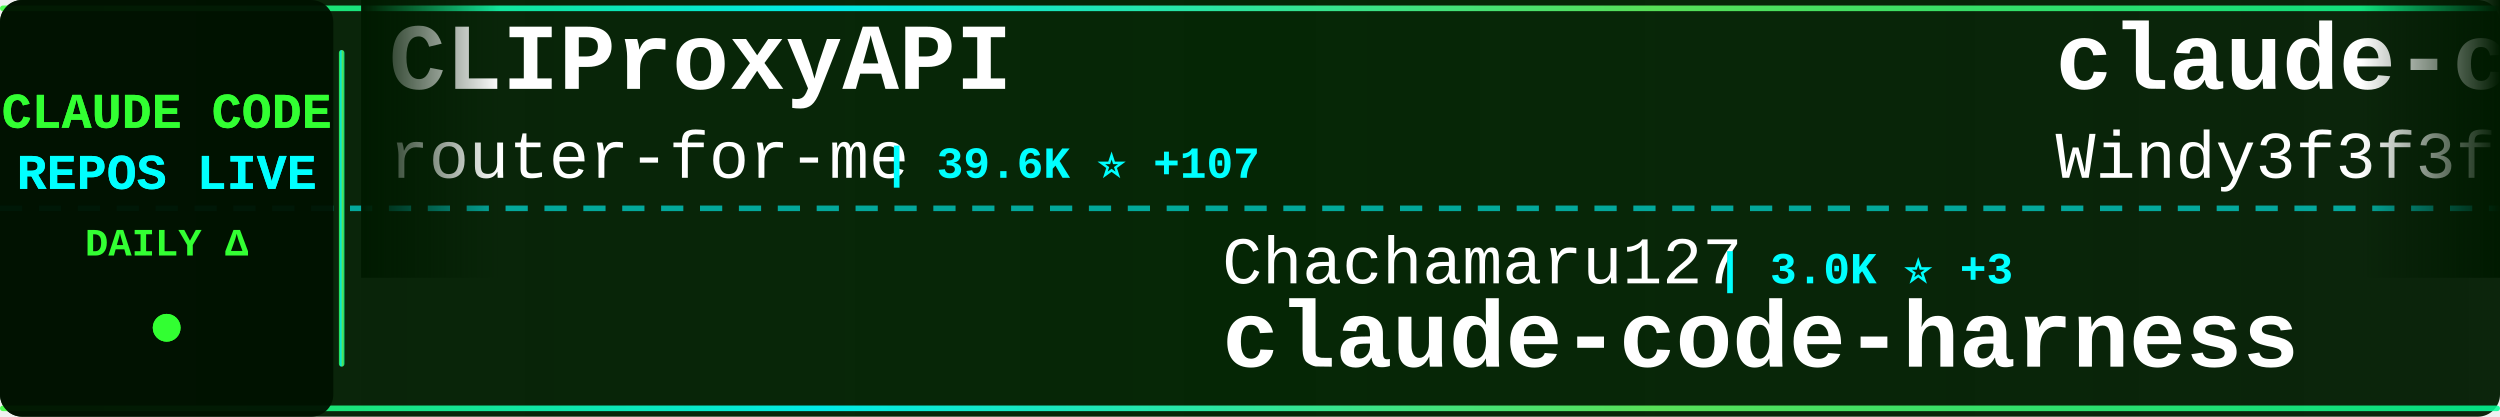
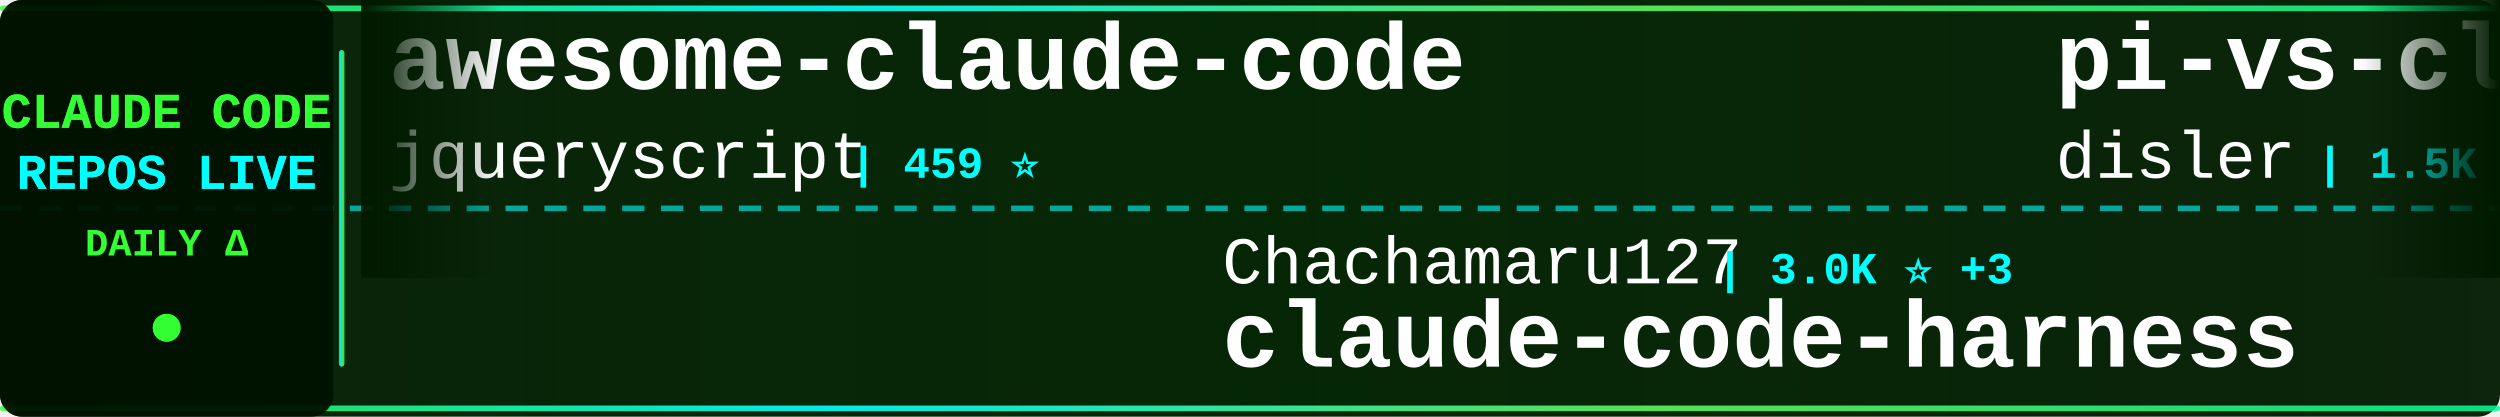
<svg xmlns="http://www.w3.org/2000/svg" width="900" height="150">
  <defs>
    <linearGradient id="tickerBg" x1="0%" y1="0%" x2="100%" y2="0%">
      <stop offset="0%" style="stop-color:#001a00;stop-opacity:0.95" />
      <stop offset="50%" style="stop-color:#002200;stop-opacity:0.98" />
      <stop offset="100%" style="stop-color:#001a00;stop-opacity:0.95" />
    </linearGradient>
    <linearGradient id="borderGrad" x1="0%" y1="0%" x2="100%" y2="0%">
      <stop offset="0%" style="stop-color:#33ff33;stop-opacity:0.85">
        <animate attributeName="stop-opacity" values="0.85;1;0.85" dur="2s" repeatCount="indefinite" />
      </stop>
      <stop offset="33%" style="stop-color:#00ffff;stop-opacity:0.9">
        <animate attributeName="stop-opacity" values="0.9;1;0.9" dur="2.2s" repeatCount="indefinite" />
      </stop>
      <stop offset="66%" style="stop-color:#66ff66;stop-opacity:0.85">
        <animate attributeName="stop-opacity" values="0.85;1;0.85" dur="1.8s" repeatCount="indefinite" />
      </stop>
      <stop offset="100%" style="stop-color:#00ff99;stop-opacity:0.85">
        <animate attributeName="stop-opacity" values="0.85;1;0.85" dur="2s" repeatCount="indefinite" />
      </stop>
    </linearGradient>
    <filter id="textGlow">
      <feGaussianBlur stdDeviation="0.1" result="coloredBlur" />
      <feMerge>
        <feMergeNode in="coloredBlur" />
        <feMergeNode in="SourceGraphic" />
      </feMerge>
    </filter>
    <filter id="metricGlow">
      <feGaussianBlur stdDeviation="0.2" result="coloredBlur" />
      <feMerge>
        <feMergeNode in="coloredBlur" />
        <feMergeNode in="SourceGraphic" />
      </feMerge>
    </filter>
    <linearGradient id="leftFade" x1="0%" y1="0%" x2="100%" y2="0%">
      <stop offset="0%" style="stop-color:#001a00;stop-opacity:1" />
      <stop offset="100%" style="stop-color:#001a00;stop-opacity:0" />
    </linearGradient>
    <linearGradient id="rightFade" x1="0%" y1="0%" x2="100%" y2="0%">
      <stop offset="0%" style="stop-color:#001a00;stop-opacity:0" />
      <stop offset="100%" style="stop-color:#001a00;stop-opacity:1" />
    </linearGradient>
  </defs>
  <rect width="900" height="150" fill="url(#tickerBg)" rx="8" />
  <rect x="0" y="2" width="900" height="2" fill="url(#borderGrad)" rx="1" />
  <rect x="0" y="146" width="900" height="2" fill="url(#borderGrad)" rx="1" />
  <line x1="0" y1="75" x2="900" y2="75" stroke="#00ffff" stroke-width="2" stroke-dasharray="8 6" opacity="0.6" />
  <rect x="0" y="0" width="120" height="150" fill="#001100" opacity="0.95" rx="8" />
  <text x="60" y="46" font-family="'Courier New', monospace" font-size="18" font-weight="bold" fill="#33ff33" text-anchor="middle" filter="url(#textGlow)">
    CLAUDE CODE
  </text>
  <text x="60" y="68" font-family="'Courier New', monospace" font-size="18" font-weight="bold" fill="#00ffff" text-anchor="middle" filter="url(#textGlow)">
    REPOS LIVE
  </text>
  <text x="60" y="92" font-family="'Courier New', monospace" font-size="14" font-weight="bold" fill="#33ff33" text-anchor="middle">
    DAILY Δ
  </text>
  <circle cx="60" cy="118" r="5" fill="#33ff33" filter="url(#metricGlow)">
    <animate attributeName="r" values="4;6;4" dur="1.5s" repeatCount="indefinite" />
    <animate attributeName="opacity" values="0.6;1;0.6" dur="1.5s" repeatCount="indefinite" />
  </circle>
  <rect x="122" y="18" width="2" height="114" fill="url(#borderGrad)" rx="1" />
  <clipPath id="tickerClip">
    <rect x="130" y="0" width="770" height="150" />
  </clipPath>
  <g clip-path="url(#tickerClip)">
    <g id="tickerItems">
      <animateTransform attributeName="transform" attributeType="XML" type="translate" from="0 0" to="-3000 0" dur="54s" repeatCount="indefinite" />
      <g transform="translate(0, 0)">
-         <text x="140" y="32" font-family="'Courier New', monospace" font-size="34" font-weight="bold" fill="#ffffff">CLIProxyAPI</text>
-         <text x="140" y="64" font-family="'Courier New', monospace" font-size="24" font-weight="normal" fill="#ffffff" opacity="1.0">router-for-me</text>
-         <text x="318" y="64" font-family="'Courier New', monospace" font-size="16" font-weight="bold" fill="#00ffff"> | 39.6K ⭐ +107</text>
+         <text x="140" y="32" font-family="'Courier New', monospace" font-size="34" font-weight="bold" fill="#ffffff">awesome-claude-code</text>
+         <text x="140" y="64" font-family="'Courier New', monospace" font-size="24" font-weight="normal" fill="#ffffff" opacity="1.0">jqueryscript</text>
+         <text x="306" y="64" font-family="'Courier New', monospace" font-size="16" font-weight="bold" fill="#00ffff"> | 459 ⭐</text>
      </g>
      <g transform="translate(300, 0)">
        <text x="140" y="102" font-family="'Courier New', monospace" font-size="24" font-weight="normal" fill="#ffffff" opacity="1.0">Chachamaru127</text>
        <text x="318" y="102" font-family="'Courier New', monospace" font-size="16" font-weight="bold" fill="#00ffff"> | 3.0K ⭐ +3</text>
        <text x="140" y="132" font-family="'Courier New', monospace" font-size="34" font-weight="bold" fill="#ffffff">claude-code-harness</text>
      </g>
      <g transform="translate(600, 0)">
-         <text x="140" y="32" font-family="'Courier New', monospace" font-size="34" font-weight="bold" fill="#ffffff">claude-code-from-scratch</text>
-         <text x="140" y="64" font-family="'Courier New', monospace" font-size="24" font-weight="normal" fill="#ffffff" opacity="1.0">Windy3f3f3f3f</text>
-         <text x="318" y="64" font-family="'Courier New', monospace" font-size="16" font-weight="bold" fill="#00ffff"> | 2.2K ⭐ +18</text>
+         <text x="140" y="32" font-family="'Courier New', monospace" font-size="34" font-weight="bold" fill="#ffffff">pi-vs-claude-code</text>
+         <text x="140" y="64" font-family="'Courier New', monospace" font-size="24" font-weight="normal" fill="#ffffff" opacity="1.0">disler</text>
+         <text x="234" y="64" font-family="'Courier New', monospace" font-size="16" font-weight="bold" fill="#00ffff"> | 1.5K ⭐ +5</text>
      </g>
      <g transform="translate(900, 0)">
-         <text x="140" y="102" font-family="'Courier New', monospace" font-size="24" font-weight="normal" fill="#ffffff" opacity="1.0">fuergaosi233</text>
-         <text x="306" y="102" font-family="'Courier New', monospace" font-size="16" font-weight="bold" fill="#00ffff"> | 2.7K ⭐ +1</text>
-         <text x="140" y="132" font-family="'Courier New', monospace" font-size="34" font-weight="bold" fill="#ffffff">claude-code-proxy</text>
+         <text x="140" y="102" font-family="'Courier New', monospace" font-size="24" font-weight="normal" fill="#ffffff" opacity="1.0">luyao618</text>
+         <text x="258" y="102" font-family="'Courier New', monospace" font-size="16" font-weight="bold" fill="#00ffff"> | 1.6K ⭐ +1</text>
+         <text x="140" y="132" font-family="'Courier New', monospace" font-size="34" font-weight="bold" fill="#ffffff">Claude-Code-Source-Study</text>
      </g>
      <g transform="translate(1200, 0)">
+         <text x="140" y="32" font-family="'Courier New', monospace" font-size="34" font-weight="bold" fill="#ffffff">claude-code-source</text>
+         <text x="140" y="64" font-family="'Courier New', monospace" font-size="24" font-weight="normal" fill="#ffffff" opacity="1.0">hangsman</text>
+         <text x="258" y="64" font-family="'Courier New', monospace" font-size="16" font-weight="bold" fill="#00ffff"> | 787 ⭐</text>
+       </g>
+       <g transform="translate(1500, 0)">
+         <text x="140" y="102" font-family="'Courier New', monospace" font-size="24" font-weight="normal" fill="#ffffff" opacity="1.0">shareAI-lab</text>
+         <text x="294" y="102" font-family="'Courier New', monospace" font-size="16" font-weight="bold" fill="#00ffff"> | 70.5K ⭐ +133</text>
+         <text x="140" y="132" font-family="'Courier New', monospace" font-size="34" font-weight="bold" fill="#ffffff">learn-claude-code</text>
+       </g>
+       <g transform="translate(1800, 0)">
+         <text x="140" y="32" font-family="'Courier New', monospace" font-size="34" font-weight="bold" fill="#ffffff">claude-code-analysis</text>
+         <text x="140" y="64" font-family="'Courier New', monospace" font-size="24" font-weight="normal" fill="#ffffff" opacity="1.0">liuup</text>
+         <text x="222" y="64" font-family="'Courier New', monospace" font-size="16" font-weight="bold" fill="#00ffff"> | 3.5K ⭐ +15</text>
+       </g>
+       <g transform="translate(2100, 0)">
+         <text x="140" y="102" font-family="'Courier New', monospace" font-size="24" font-weight="normal" fill="#ffffff" opacity="1.0">pengchengneo</text>
+         <text x="306" y="102" font-family="'Courier New', monospace" font-size="16" font-weight="bold" fill="#00ffff"> | 1.6K ⭐ +3</text>
+         <text x="140" y="132" font-family="'Courier New', monospace" font-size="34" font-weight="bold" fill="#ffffff">Claude-Code</text>
+       </g>
+       <g transform="translate(2400, 0)">
+         <text x="140" y="32" font-family="'Courier New', monospace" font-size="34" font-weight="bold" fill="#ffffff">claude-skills</text>
+         <text x="140" y="64" font-family="'Courier New', monospace" font-size="24" font-weight="normal" fill="#ffffff" opacity="1.0">alirezarezvani</text>
+         <text x="330" y="64" font-family="'Courier New', monospace" font-size="16" font-weight="bold" fill="#00ffff"> | 21.8K ⭐ +192</text>
+       </g>
+       <g transform="translate(2700, 0)">
+         <text x="140" y="102" font-family="'Courier New', monospace" font-size="24" font-weight="normal" fill="#ffffff" opacity="1.0">FlorianBruniaux</text>
+         <text x="342" y="102" font-family="'Courier New', monospace" font-size="16" font-weight="bold" fill="#00ffff"> | 5.4K ⭐ +11</text>
+         <text x="140" y="132" font-family="'Courier New', monospace" font-size="34" font-weight="bold" fill="#ffffff">claude-code-ultimate-gui...</text>
+       </g>
+       <g transform="translate(3000, 0)">
        <text x="140" y="32" font-family="'Courier New', monospace" font-size="34" font-weight="bold" fill="#ffffff">awesome-claude-code</text>
        <text x="140" y="64" font-family="'Courier New', monospace" font-size="24" font-weight="normal" fill="#ffffff" opacity="1.0">jqueryscript</text>
        <text x="306" y="64" font-family="'Courier New', monospace" font-size="16" font-weight="bold" fill="#00ffff"> | 459 ⭐</text>
-       </g>
-       <g transform="translate(1500, 0)">
-         <text x="140" y="102" font-family="'Courier New', monospace" font-size="24" font-weight="normal" fill="#ffffff" opacity="1.0">Alishahryar1</text>
-         <text x="306" y="102" font-family="'Courier New', monospace" font-size="16" font-weight="bold" fill="#00ffff"> | 39.3K ⭐ +161</text>
-         <text x="140" y="132" font-family="'Courier New', monospace" font-size="34" font-weight="bold" fill="#ffffff">free-claude-code</text>
-       </g>
-       <g transform="translate(1800, 0)">
-         <text x="140" y="32" font-family="'Courier New', monospace" font-size="34" font-weight="bold" fill="#ffffff">awesome-claude-code-tool...</text>
-         <text x="140" y="64" font-family="'Courier New', monospace" font-size="24" font-weight="normal" fill="#ffffff" opacity="1.0">rohitg00</text>
-         <text x="258" y="64" font-family="'Courier New', monospace" font-size="16" font-weight="bold" fill="#00ffff"> | 2.3K ⭐ +4</text>
-       </g>
-       <g transform="translate(2100, 0)">
-         <text x="140" y="102" font-family="'Courier New', monospace" font-size="24" font-weight="normal" fill="#ffffff" opacity="1.0">shanraisshan</text>
-         <text x="306" y="102" font-family="'Courier New', monospace" font-size="16" font-weight="bold" fill="#00ffff"> | 62.3K ⭐ +83</text>
-         <text x="140" y="132" font-family="'Courier New', monospace" font-size="34" font-weight="bold" fill="#ffffff">claude-code-best-practic...</text>
-       </g>
-       <g transform="translate(2400, 0)">
-         <text x="140" y="32" font-family="'Courier New', monospace" font-size="34" font-weight="bold" fill="#ffffff">Claude-Code-Usage-Monito...</text>
-         <text x="140" y="64" font-family="'Courier New', monospace" font-size="24" font-weight="normal" fill="#ffffff" opacity="1.0">Maciek-roboblog</text>
-         <text x="342" y="64" font-family="'Courier New', monospace" font-size="16" font-weight="bold" fill="#00ffff"> | 8.4K ⭐ +15</text>
-       </g>
-       <g transform="translate(2700, 0)">
-         <text x="140" y="102" font-family="'Courier New', monospace" font-size="24" font-weight="normal" fill="#ffffff" opacity="1.0">affaan-m</text>
-         <text x="258" y="102" font-family="'Courier New', monospace" font-size="16" font-weight="bold" fill="#00ffff"> | 227.6K ⭐ +414</text>
-         <text x="140" y="132" font-family="'Courier New', monospace" font-size="34" font-weight="bold" fill="#ffffff">ECC</text>
-       </g>
-       <g transform="translate(3000, 0)">
-         <text x="140" y="32" font-family="'Courier New', monospace" font-size="34" font-weight="bold" fill="#ffffff">CLIProxyAPI</text>
-         <text x="140" y="64" font-family="'Courier New', monospace" font-size="24" font-weight="normal" fill="#ffffff" opacity="1.0">router-for-me</text>
-         <text x="318" y="64" font-family="'Courier New', monospace" font-size="16" font-weight="bold" fill="#00ffff"> | 39.6K ⭐ +107</text>
      </g>
      <g transform="translate(3300, 0)">
        <text x="140" y="102" font-family="'Courier New', monospace" font-size="24" font-weight="normal" fill="#ffffff" opacity="1.0">Chachamaru127</text>
        <text x="318" y="102" font-family="'Courier New', monospace" font-size="16" font-weight="bold" fill="#00ffff"> | 3.0K ⭐ +3</text>
        <text x="140" y="132" font-family="'Courier New', monospace" font-size="34" font-weight="bold" fill="#ffffff">claude-code-harness</text>
      </g>
      <g transform="translate(3600, 0)">
-         <text x="140" y="32" font-family="'Courier New', monospace" font-size="34" font-weight="bold" fill="#ffffff">claude-code-from-scratch</text>
-         <text x="140" y="64" font-family="'Courier New', monospace" font-size="24" font-weight="normal" fill="#ffffff" opacity="1.0">Windy3f3f3f3f</text>
-         <text x="318" y="64" font-family="'Courier New', monospace" font-size="16" font-weight="bold" fill="#00ffff"> | 2.2K ⭐ +18</text>
+         <text x="140" y="32" font-family="'Courier New', monospace" font-size="34" font-weight="bold" fill="#ffffff">pi-vs-claude-code</text>
+         <text x="140" y="64" font-family="'Courier New', monospace" font-size="24" font-weight="normal" fill="#ffffff" opacity="1.0">disler</text>
+         <text x="234" y="64" font-family="'Courier New', monospace" font-size="16" font-weight="bold" fill="#00ffff"> | 1.5K ⭐ +5</text>
      </g>
      <g transform="translate(3900, 0)">
-         <text x="140" y="102" font-family="'Courier New', monospace" font-size="24" font-weight="normal" fill="#ffffff" opacity="1.0">fuergaosi233</text>
-         <text x="306" y="102" font-family="'Courier New', monospace" font-size="16" font-weight="bold" fill="#00ffff"> | 2.7K ⭐ +1</text>
-         <text x="140" y="132" font-family="'Courier New', monospace" font-size="34" font-weight="bold" fill="#ffffff">claude-code-proxy</text>
+         <text x="140" y="102" font-family="'Courier New', monospace" font-size="24" font-weight="normal" fill="#ffffff" opacity="1.0">luyao618</text>
+         <text x="258" y="102" font-family="'Courier New', monospace" font-size="16" font-weight="bold" fill="#00ffff"> | 1.6K ⭐ +1</text>
+         <text x="140" y="132" font-family="'Courier New', monospace" font-size="34" font-weight="bold" fill="#ffffff">Claude-Code-Source-Study</text>
      </g>
    </g>
  </g>
  <rect x="130" y="0" width="50" height="100" fill="url(#leftFade)" />
  <rect x="850" y="0" width="50" height="100" fill="url(#rightFade)" />
</svg>
